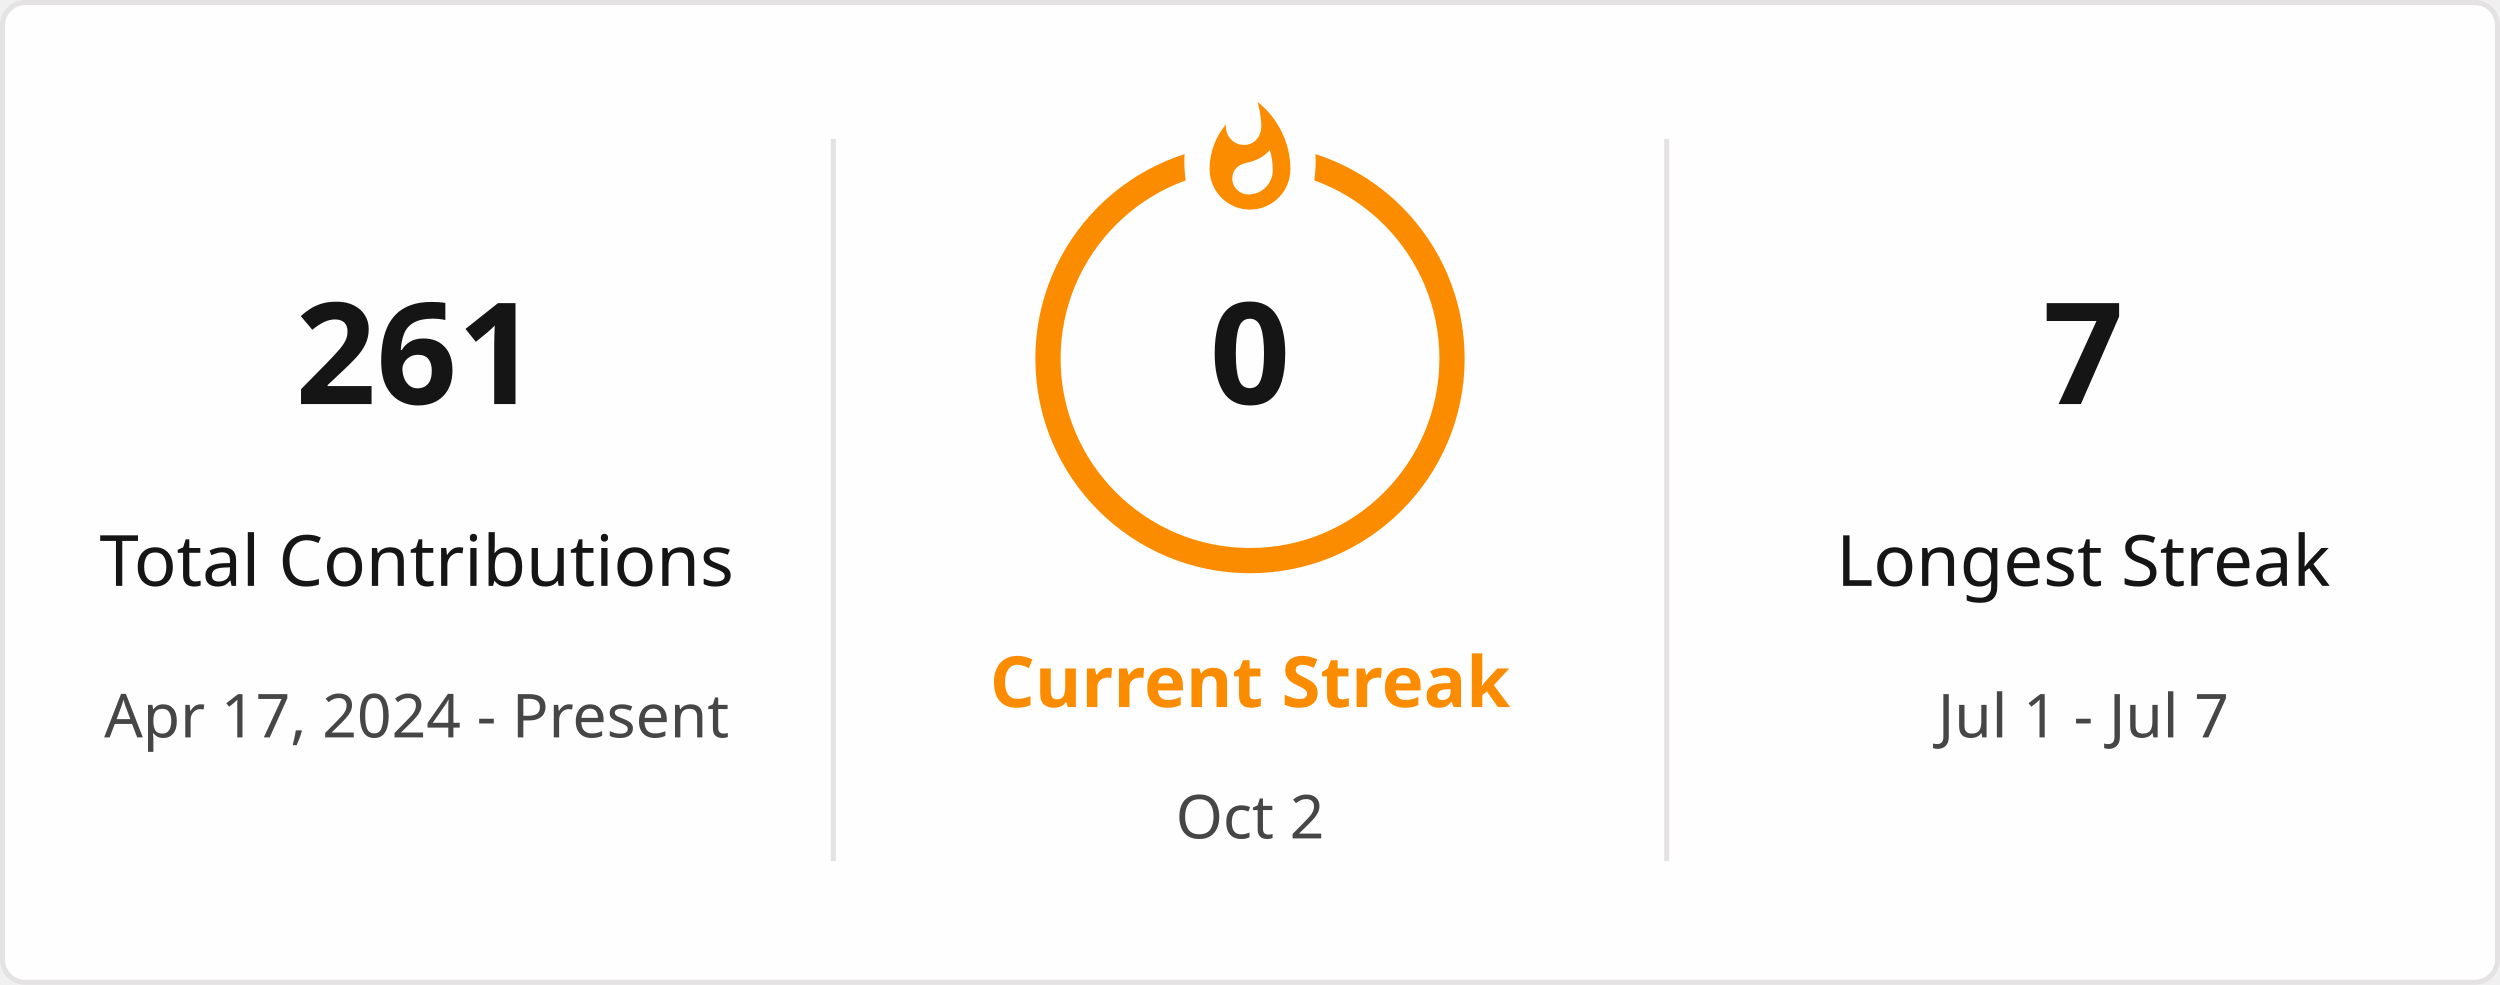
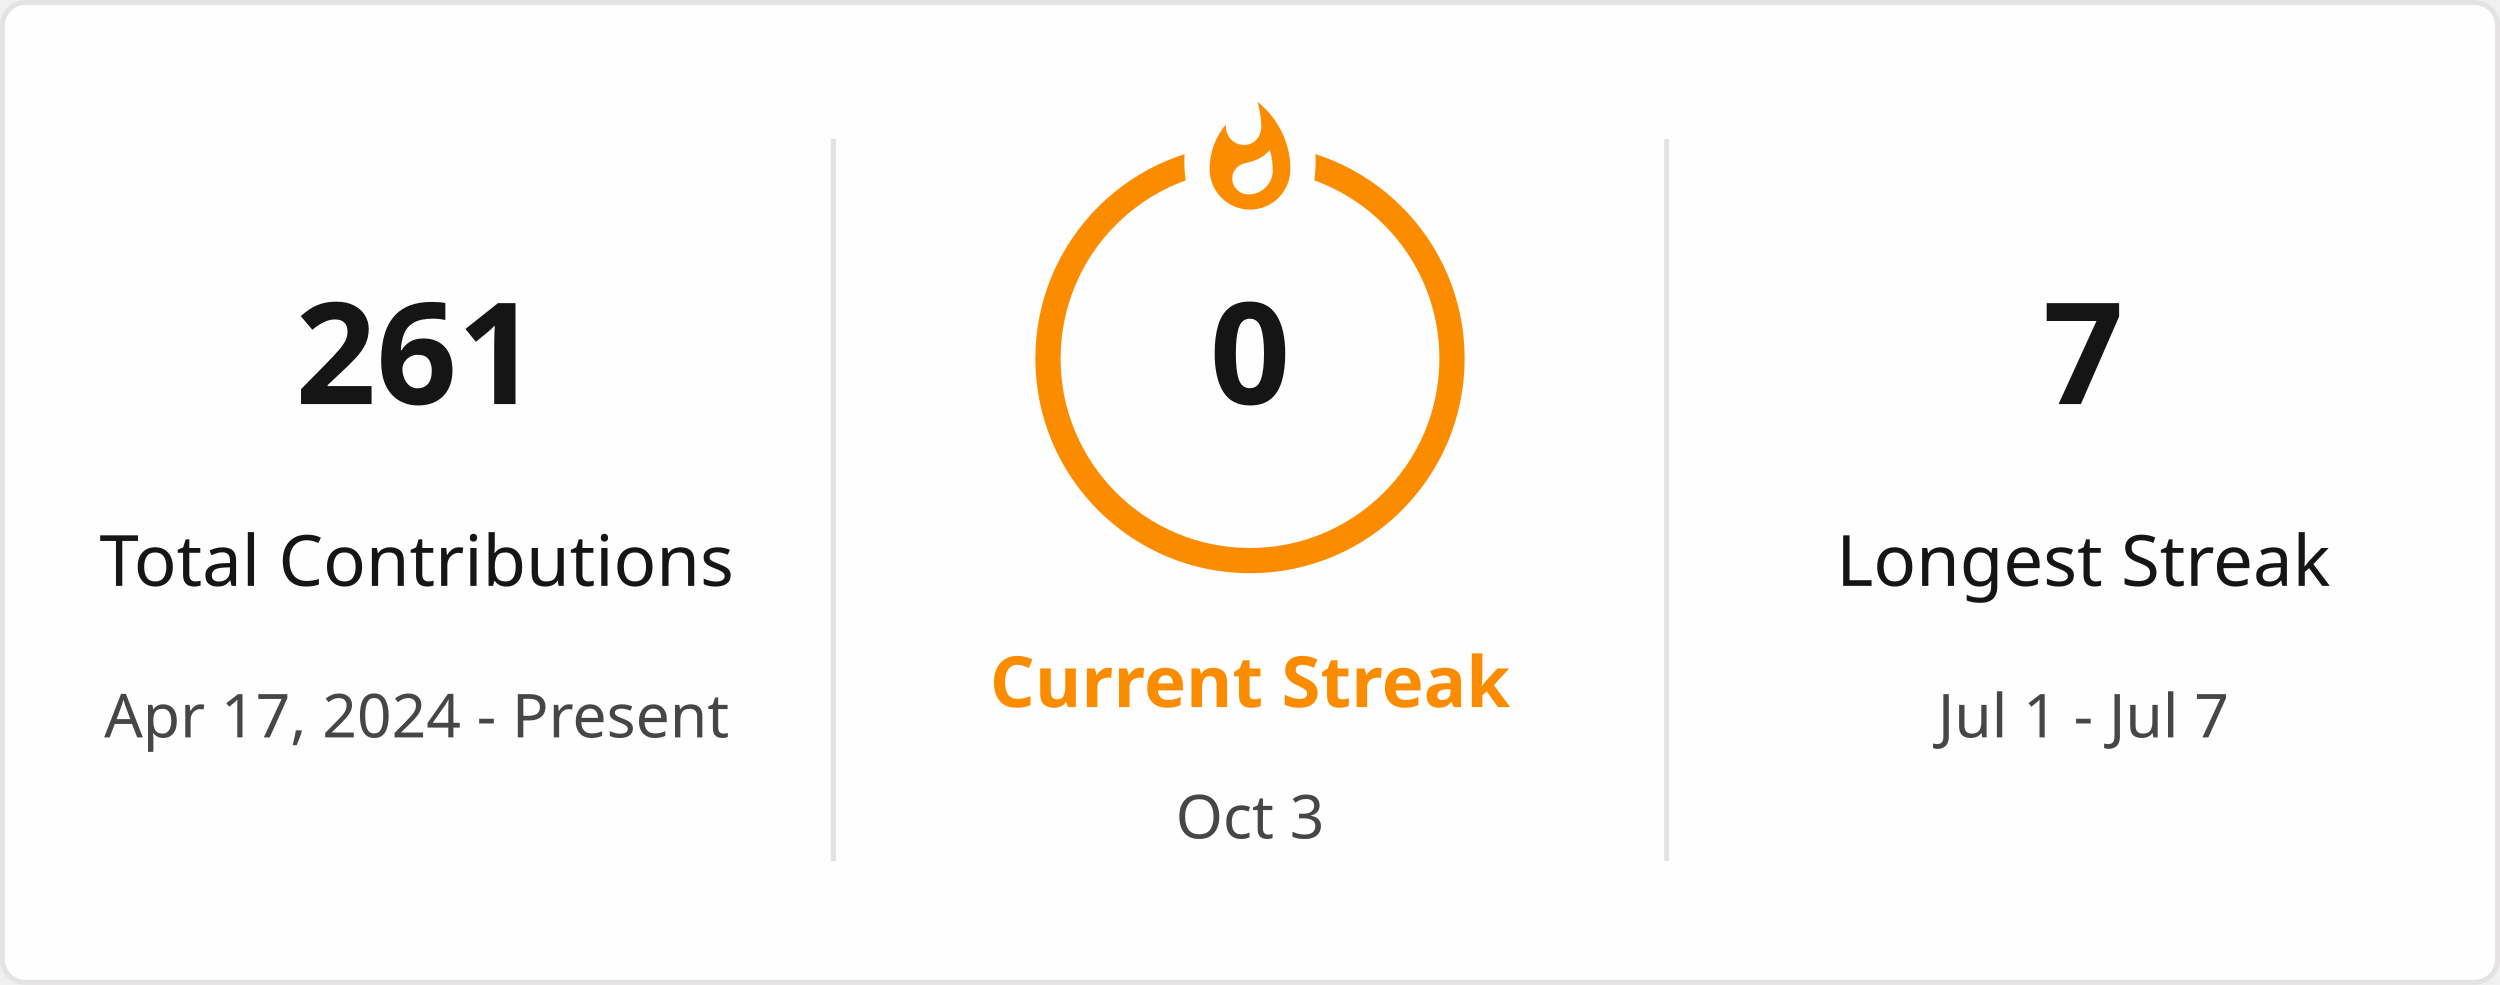
<svg xmlns="http://www.w3.org/2000/svg" style="isolation: isolate" viewBox="0 0 495 195" width="495px" height="195px" direction="ltr">
  <defs>
    <clipPath id="outer_rectangle">
      <rect width="495" height="195" rx="4.5" />
    </clipPath>
    <mask id="mask_out_ring_behind_fire">
      <rect width="495" height="195" fill="white" />
      <ellipse id="mask-ellipse" cx="247.5" cy="32" rx="13" ry="18" fill="black" />
    </mask>
  </defs>
  <g clip-path="url(#outer_rectangle)">
    <g style="isolation: isolate">
      <rect stroke="#E4E2E2" fill="#FFFEFE" rx="4.5" x="0.5" y="0.5" width="494" height="194" />
    </g>
    <g style="isolation: isolate">
      <line x1="165" y1="28" x2="165" y2="170" vector-effect="non-scaling-stroke" stroke-width="1" stroke="#E4E2E2" stroke-linejoin="miter" stroke-linecap="square" stroke-miterlimit="3" />
      <line x1="330" y1="28" x2="330" y2="170" vector-effect="non-scaling-stroke" stroke-width="1" stroke="#E4E2E2" stroke-linejoin="miter" stroke-linecap="square" stroke-miterlimit="3" />
    </g>
    <g style="isolation: isolate">
      <g transform="translate(82.5, 48)">
        <text x="0" y="32" stroke-width="0" text-anchor="middle" fill="#151515" stroke="none" font-family="&quot;Segoe UI&quot;, Ubuntu, sans-serif" font-weight="700" font-size="28px" font-style="normal" style="opacity: 1; opacity: 1;">
                        261
                    </text>
      </g>
      <g transform="translate(82.5, 84)">
        <text x="0" y="32" stroke-width="0" text-anchor="middle" fill="#151515" stroke="none" font-family="&quot;Segoe UI&quot;, Ubuntu, sans-serif" font-weight="400" font-size="14px" font-style="normal" style="opacity: 1; opacity: 1;">
                        Total Contributions
                    </text>
      </g>
      <g transform="translate(82.5, 114)">
        <text x="0" y="32" stroke-width="0" text-anchor="middle" fill="#464646" stroke="none" font-family="&quot;Segoe UI&quot;, Ubuntu, sans-serif" font-weight="400" font-size="12px" font-style="normal" style="opacity: 1; opacity: 1;">
                        Apr 17, 2024 - Present
                    </text>
      </g>
    </g>
    <g style="isolation: isolate">
      <g transform="translate(247.5, 108)">
        <text x="0" y="32" stroke-width="0" text-anchor="middle" fill="#FB8C00" stroke="none" font-family="&quot;Segoe UI&quot;, Ubuntu, sans-serif" font-weight="700" font-size="14px" font-style="normal" style="opacity: 1; opacity: 1;">
                        Current Streak
                    </text>
      </g>
      <g transform="translate(247.5, 145)">
        <text x="0" y="21" stroke-width="0" text-anchor="middle" fill="#464646" stroke="none" font-family="&quot;Segoe UI&quot;, Ubuntu, sans-serif" font-weight="400" font-size="12px" font-style="normal" style="opacity: 1; opacity: 1;">
-                         Oct 2
+                         Oct 3
                    </text>
      </g>
      <g mask="url(#mask_out_ring_behind_fire)">
        <circle cx="247.5" cy="71" r="40" fill="none" stroke="#FB8C00" stroke-width="5" style="opacity: 1; opacity: 1;" />
      </g>
      <g transform="translate(247.5, 19.5)" stroke-opacity="0" style="opacity: 1; opacity: 1;">
        <path d="M -12 -0.5 L 15 -0.5 L 15 23.5 L -12 23.5 L -12 -0.5 Z" fill="none" />
        <path d="M 1.5 0.67 C 1.5 0.67 2.24 3.32 2.24 5.47 C 2.24 7.53 0.89 9.2 -1.17 9.2 C -3.23 9.2 -4.79 7.53 -4.79 5.47 L -4.76 5.11 C -6.78 7.51 -8 10.62 -8 13.99 C -8 18.41 -4.42 22 0 22 C 4.42 22 8 18.41 8 13.99 C 8 8.6 5.41 3.79 1.5 0.67 Z M -0.29 19 C -2.07 19 -3.51 17.6 -3.51 15.86 C -3.51 14.24 -2.46 13.1 -0.7 12.74 C 1.07 12.38 2.9 11.53 3.92 10.16 C 4.31 11.45 4.51 12.81 4.51 14.2 C 4.51 16.85 2.36 19 -0.29 19 Z" fill="#FB8C00" stroke-opacity="0" />
      </g>
      <g transform="translate(247.5, 48)">
        <text x="0" y="32" stroke-width="0" text-anchor="middle" fill="#151515" stroke="none" font-family="&quot;Segoe UI&quot;, Ubuntu, sans-serif" font-weight="700" font-size="28px" font-style="normal" style="font-size: 28px;">
                        0
                    </text>
      </g>
    </g>
    <g style="isolation: isolate">
      <g transform="translate(412.5, 48)">
        <text x="0" y="32" stroke-width="0" text-anchor="middle" fill="#151515" stroke="none" font-family="&quot;Segoe UI&quot;, Ubuntu, sans-serif" font-weight="700" font-size="28px" font-style="normal" style="opacity: 1; opacity: 1;">
                        7
                    </text>
      </g>
      <g transform="translate(412.5, 84)">
        <text x="0" y="32" stroke-width="0" text-anchor="middle" fill="#151515" stroke="none" font-family="&quot;Segoe UI&quot;, Ubuntu, sans-serif" font-weight="400" font-size="14px" font-style="normal" style="opacity: 1; opacity: 1;">
                        Longest Streak
                    </text>
      </g>
      <g transform="translate(412.5, 114)">
        <text x="0" y="32" stroke-width="0" text-anchor="middle" fill="#464646" stroke="none" font-family="&quot;Segoe UI&quot;, Ubuntu, sans-serif" font-weight="400" font-size="12px" font-style="normal" style="opacity: 1; opacity: 1;">
                        Jul 1 - Jul 7
                    </text>
      </g>
    </g>
  </g>
</svg>
